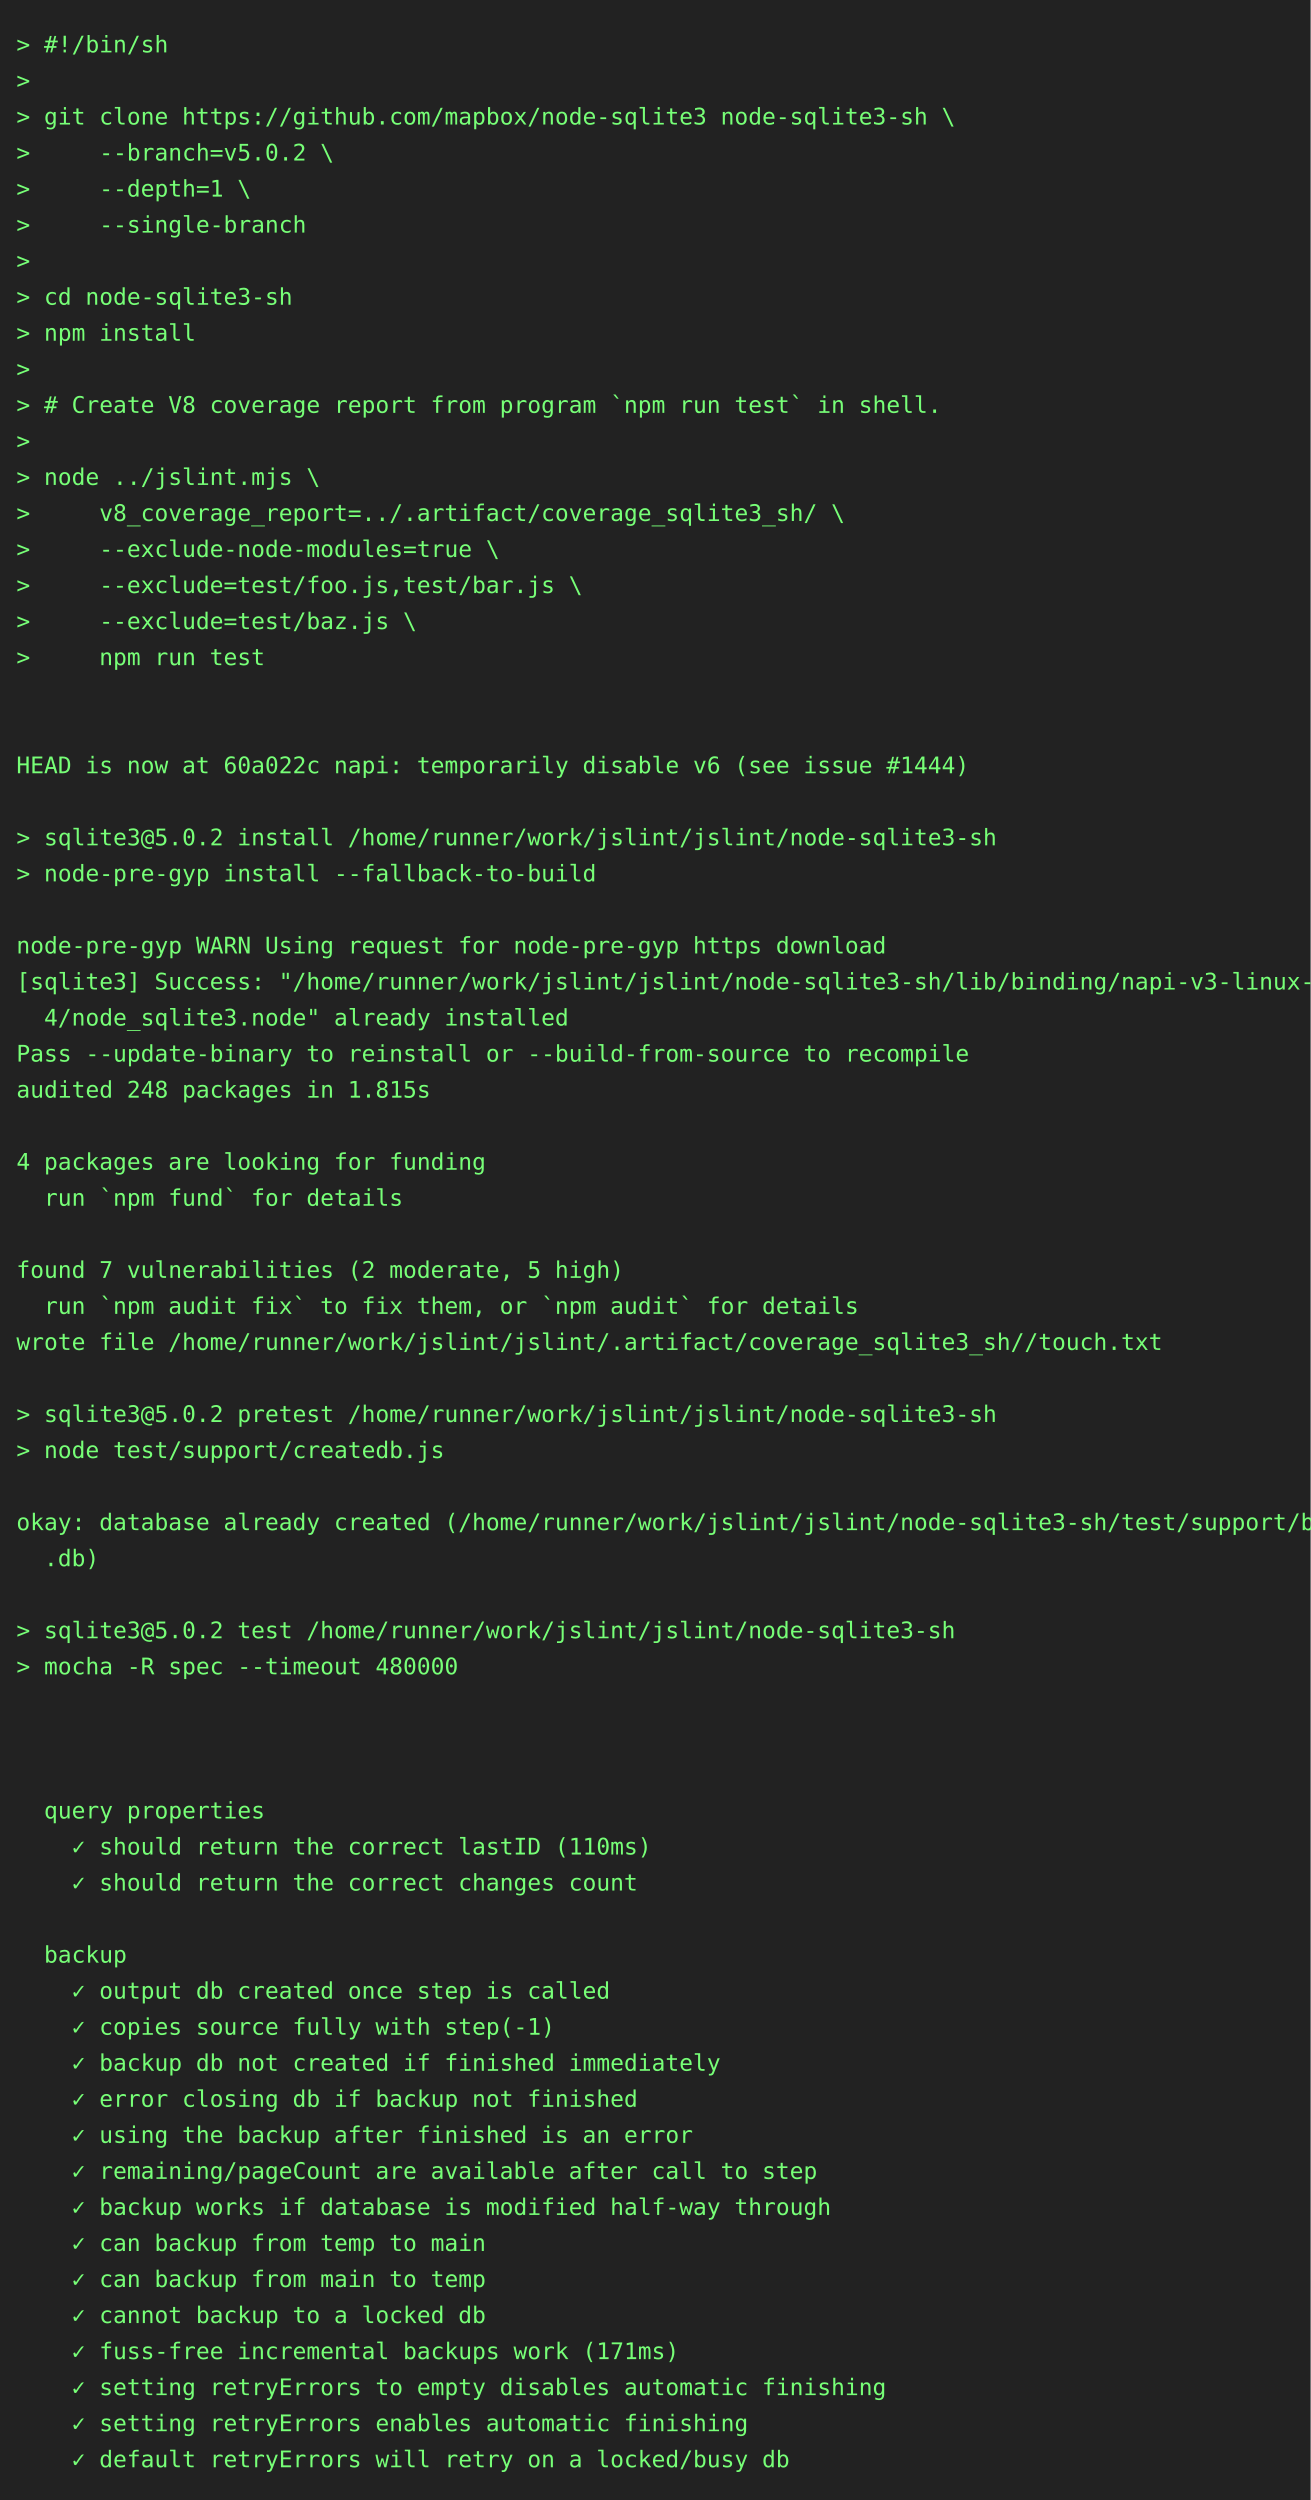
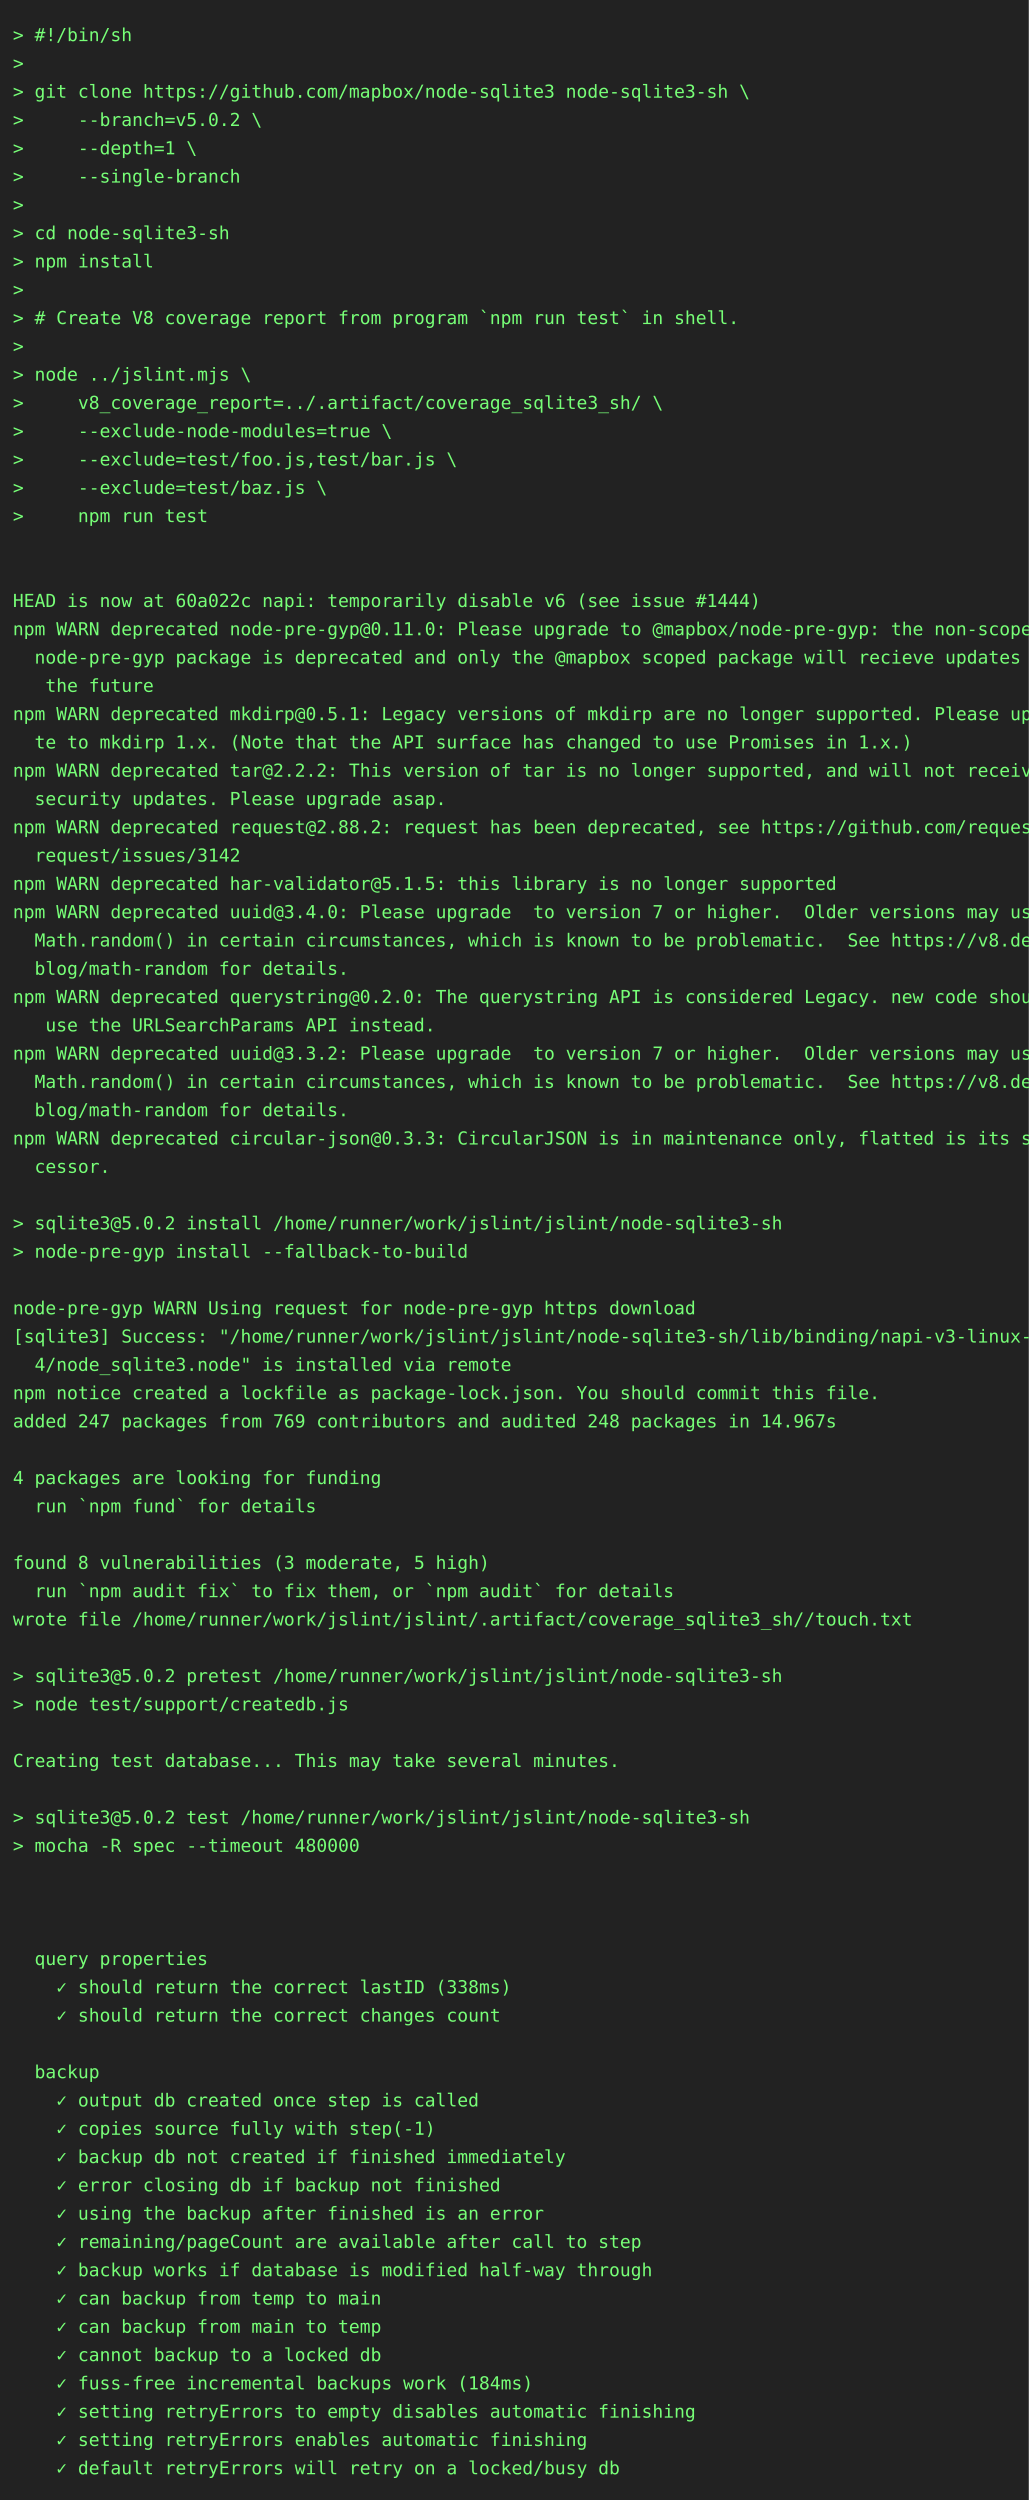
- <svg xmlns="http://www.w3.org/2000/svg" height="1526" width="800">
-   <rect height="1526" fill="#222" width="800" />
+ <svg xmlns="http://www.w3.org/2000/svg" height="1944" width="800">
+   <rect height="1944" fill="#222" width="800" />
  <text fill="#7f7" font-family="consolas, menlo, monospace" font-size="14" xml:space="preserve">
    <tspan lengthAdjust="spacingAndGlyphs" textLength="768" x="10" y="32">&gt; #!/bin/sh                                                                                      </tspan>
    <tspan lengthAdjust="spacingAndGlyphs" textLength="768" x="10" y="54">&gt;                                                                                                </tspan>
    <tspan lengthAdjust="spacingAndGlyphs" textLength="768" x="10" y="76">&gt; git clone https://github.com/mapbox/node-sqlite3 node-sqlite3-sh \                             </tspan>
    <tspan lengthAdjust="spacingAndGlyphs" textLength="768" x="10" y="98">&gt;     --branch=v5.0.2 \                                                                          </tspan>
    <tspan lengthAdjust="spacingAndGlyphs" textLength="768" x="10" y="120">&gt;     --depth=1 \                                                                                </tspan>
    <tspan lengthAdjust="spacingAndGlyphs" textLength="768" x="10" y="142">&gt;     --single-branch                                                                            </tspan>
    <tspan lengthAdjust="spacingAndGlyphs" textLength="768" x="10" y="164">&gt;                                                                                                </tspan>
    <tspan lengthAdjust="spacingAndGlyphs" textLength="768" x="10" y="186">&gt; cd node-sqlite3-sh                                                                             </tspan>
    <tspan lengthAdjust="spacingAndGlyphs" textLength="768" x="10" y="208">&gt; npm install                                                                                    </tspan>
    <tspan lengthAdjust="spacingAndGlyphs" textLength="768" x="10" y="230">&gt;                                                                                                </tspan>
    <tspan lengthAdjust="spacingAndGlyphs" textLength="768" x="10" y="252">&gt; # Create V8 coverage report from program `npm run test` in shell.                              </tspan>
    <tspan lengthAdjust="spacingAndGlyphs" textLength="768" x="10" y="274">&gt;                                                                                                </tspan>
    <tspan lengthAdjust="spacingAndGlyphs" textLength="768" x="10" y="296">&gt; node ../jslint.mjs \                                                                           </tspan>
    <tspan lengthAdjust="spacingAndGlyphs" textLength="768" x="10" y="318">&gt;     v8_coverage_report=../.artifact/coverage_sqlite3_sh/ \                                     </tspan>
    <tspan lengthAdjust="spacingAndGlyphs" textLength="768" x="10" y="340">&gt;     --exclude-node-modules=true \                                                              </tspan>
    <tspan lengthAdjust="spacingAndGlyphs" textLength="768" x="10" y="362">&gt;     --exclude=test/foo.js,test/bar.js \                                                        </tspan>
    <tspan lengthAdjust="spacingAndGlyphs" textLength="768" x="10" y="384">&gt;     --exclude=test/baz.js \                                                                    </tspan>
    <tspan lengthAdjust="spacingAndGlyphs" textLength="768" x="10" y="406">&gt;     npm run test                                                                               </tspan>
    <tspan lengthAdjust="spacingAndGlyphs" textLength="768" x="10" y="428">                                                                                                 </tspan>
    <tspan lengthAdjust="spacingAndGlyphs" textLength="768" x="10" y="450">                                                                                                 </tspan>
    <tspan lengthAdjust="spacingAndGlyphs" textLength="768" x="10" y="472">HEAD is now at 60a022c napi: temporarily disable v6 (see issue #1444)                            </tspan>
-     <tspan lengthAdjust="spacingAndGlyphs" textLength="768" x="10" y="494">                                                                                                 </tspan>
-     <tspan lengthAdjust="spacingAndGlyphs" textLength="768" x="10" y="516">&gt; sqlite3@5.0.2 install /home/runner/work/jslint/jslint/node-sqlite3-sh                          </tspan>
-     <tspan lengthAdjust="spacingAndGlyphs" textLength="768" x="10" y="538">&gt; node-pre-gyp install --fallback-to-build                                                       </tspan>
-     <tspan lengthAdjust="spacingAndGlyphs" textLength="768" x="10" y="560">                                                                                                 </tspan>
-     <tspan lengthAdjust="spacingAndGlyphs" textLength="768" x="10" y="582">node-pre-gyp WARN Using request for node-pre-gyp https download                                  </tspan>
-     <tspan lengthAdjust="spacingAndGlyphs" textLength="768" x="10" y="604">[sqlite3] Success: "/home/runner/work/jslint/jslint/node-sqlite3-sh/lib/binding/napi-v3-linux-x6\</tspan>
-     <tspan lengthAdjust="spacingAndGlyphs" textLength="768" x="10" y="626">  4/node_sqlite3.node" already installed                                                         </tspan>
-     <tspan lengthAdjust="spacingAndGlyphs" textLength="768" x="10" y="648">Pass --update-binary to reinstall or --build-from-source to recompile                            </tspan>
-     <tspan lengthAdjust="spacingAndGlyphs" textLength="768" x="10" y="670">audited 248 packages in 1.815s                                                                   </tspan>
-     <tspan lengthAdjust="spacingAndGlyphs" textLength="768" x="10" y="692">                                                                                                 </tspan>
-     <tspan lengthAdjust="spacingAndGlyphs" textLength="768" x="10" y="714">4 packages are looking for funding                                                               </tspan>
-     <tspan lengthAdjust="spacingAndGlyphs" textLength="768" x="10" y="736">  run `npm fund` for details                                                                     </tspan>
-     <tspan lengthAdjust="spacingAndGlyphs" textLength="768" x="10" y="758">                                                                                                 </tspan>
-     <tspan lengthAdjust="spacingAndGlyphs" textLength="768" x="10" y="780">found 7 vulnerabilities (2 moderate, 5 high)                                                     </tspan>
-     <tspan lengthAdjust="spacingAndGlyphs" textLength="768" x="10" y="802">  run `npm audit fix` to fix them, or `npm audit` for details                                    </tspan>
-     <tspan lengthAdjust="spacingAndGlyphs" textLength="768" x="10" y="824">wrote file /home/runner/work/jslint/jslint/.artifact/coverage_sqlite3_sh//touch.txt              </tspan>
-     <tspan lengthAdjust="spacingAndGlyphs" textLength="768" x="10" y="846">                                                                                                 </tspan>
-     <tspan lengthAdjust="spacingAndGlyphs" textLength="768" x="10" y="868">&gt; sqlite3@5.0.2 pretest /home/runner/work/jslint/jslint/node-sqlite3-sh                          </tspan>
-     <tspan lengthAdjust="spacingAndGlyphs" textLength="768" x="10" y="890">&gt; node test/support/createdb.js                                                                  </tspan>
-     <tspan lengthAdjust="spacingAndGlyphs" textLength="768" x="10" y="912">                                                                                                 </tspan>
-     <tspan lengthAdjust="spacingAndGlyphs" textLength="768" x="10" y="934">okay: database already created (/home/runner/work/jslint/jslint/node-sqlite3-sh/test/support/big\</tspan>
-     <tspan lengthAdjust="spacingAndGlyphs" textLength="768" x="10" y="956">  .db)                                                                                           </tspan>
-     <tspan lengthAdjust="spacingAndGlyphs" textLength="768" x="10" y="978">                                                                                                 </tspan>
-     <tspan lengthAdjust="spacingAndGlyphs" textLength="768" x="10" y="1000">&gt; sqlite3@5.0.2 test /home/runner/work/jslint/jslint/node-sqlite3-sh                             </tspan>
-     <tspan lengthAdjust="spacingAndGlyphs" textLength="768" x="10" y="1022">&gt; mocha -R spec --timeout 480000                                                                 </tspan>
-     <tspan lengthAdjust="spacingAndGlyphs" textLength="768" x="10" y="1044">                                                                                                 </tspan>
-     <tspan lengthAdjust="spacingAndGlyphs" textLength="768" x="10" y="1066">                                                                                                 </tspan>
-     <tspan lengthAdjust="spacingAndGlyphs" textLength="768" x="10" y="1088">                                                                                                 </tspan>
-     <tspan lengthAdjust="spacingAndGlyphs" textLength="768" x="10" y="1110">  query properties                                                                               </tspan>
-     <tspan lengthAdjust="spacingAndGlyphs" textLength="768" x="10" y="1132">    ✓ should return the correct lastID (110ms)                                                   </tspan>
-     <tspan lengthAdjust="spacingAndGlyphs" textLength="768" x="10" y="1154">    ✓ should return the correct changes count                                                    </tspan>
-     <tspan lengthAdjust="spacingAndGlyphs" textLength="768" x="10" y="1176">                                                                                                 </tspan>
-     <tspan lengthAdjust="spacingAndGlyphs" textLength="768" x="10" y="1198">  backup                                                                                         </tspan>
-     <tspan lengthAdjust="spacingAndGlyphs" textLength="768" x="10" y="1220">    ✓ output db created once step is called                                                      </tspan>
-     <tspan lengthAdjust="spacingAndGlyphs" textLength="768" x="10" y="1242">    ✓ copies source fully with step(-1)                                                          </tspan>
-     <tspan lengthAdjust="spacingAndGlyphs" textLength="768" x="10" y="1264">    ✓ backup db not created if finished immediately                                              </tspan>
-     <tspan lengthAdjust="spacingAndGlyphs" textLength="768" x="10" y="1286">    ✓ error closing db if backup not finished                                                    </tspan>
-     <tspan lengthAdjust="spacingAndGlyphs" textLength="768" x="10" y="1308">    ✓ using the backup after finished is an error                                                </tspan>
-     <tspan lengthAdjust="spacingAndGlyphs" textLength="768" x="10" y="1330">    ✓ remaining/pageCount are available after call to step                                       </tspan>
-     <tspan lengthAdjust="spacingAndGlyphs" textLength="768" x="10" y="1352">    ✓ backup works if database is modified half-way through                                      </tspan>
-     <tspan lengthAdjust="spacingAndGlyphs" textLength="768" x="10" y="1374">    ✓ can backup from temp to main                                                               </tspan>
-     <tspan lengthAdjust="spacingAndGlyphs" textLength="768" x="10" y="1396">    ✓ can backup from main to temp                                                               </tspan>
-     <tspan lengthAdjust="spacingAndGlyphs" textLength="768" x="10" y="1418">    ✓ cannot backup to a locked db                                                               </tspan>
-     <tspan lengthAdjust="spacingAndGlyphs" textLength="768" x="10" y="1440">    ✓ fuss-free incremental backups work (171ms)                                                 </tspan>
-     <tspan lengthAdjust="spacingAndGlyphs" textLength="768" x="10" y="1462">    ✓ setting retryErrors to empty disables automatic finishing                                  </tspan>
-     <tspan lengthAdjust="spacingAndGlyphs" textLength="768" x="10" y="1484">    ✓ setting retryErrors enables automatic finishing                                            </tspan>
-     <tspan lengthAdjust="spacingAndGlyphs" textLength="768" x="10" y="1506">    ✓ default retryErrors will retry on a locked/busy db                                         </tspan>
+     <tspan lengthAdjust="spacingAndGlyphs" textLength="768" x="10" y="494">npm WARN deprecated node-pre-gyp@0.11.0: Please upgrade to @mapbox/node-pre-gyp: the non-scoped \</tspan>
+     <tspan lengthAdjust="spacingAndGlyphs" textLength="768" x="10" y="516">  node-pre-gyp package is deprecated and only the @mapbox scoped package will recieve updates in\</tspan>
+     <tspan lengthAdjust="spacingAndGlyphs" textLength="768" x="10" y="538">   the future                                                                                    </tspan>
+     <tspan lengthAdjust="spacingAndGlyphs" textLength="768" x="10" y="560">npm WARN deprecated mkdirp@0.5.1: Legacy versions of mkdirp are no longer supported. Please upda\</tspan>
+     <tspan lengthAdjust="spacingAndGlyphs" textLength="768" x="10" y="582">  te to mkdirp 1.x. (Note that the API surface has changed to use Promises in 1.x.)              </tspan>
+     <tspan lengthAdjust="spacingAndGlyphs" textLength="768" x="10" y="604">npm WARN deprecated tar@2.2.2: This version of tar is no longer supported, and will not receive \</tspan>
+     <tspan lengthAdjust="spacingAndGlyphs" textLength="768" x="10" y="626">  security updates. Please upgrade asap.                                                         </tspan>
+     <tspan lengthAdjust="spacingAndGlyphs" textLength="768" x="10" y="648">npm WARN deprecated request@2.88.2: request has been deprecated, see https://github.com/request/\</tspan>
+     <tspan lengthAdjust="spacingAndGlyphs" textLength="768" x="10" y="670">  request/issues/3142                                                                            </tspan>
+     <tspan lengthAdjust="spacingAndGlyphs" textLength="768" x="10" y="692">npm WARN deprecated har-validator@5.1.5: this library is no longer supported                     </tspan>
+     <tspan lengthAdjust="spacingAndGlyphs" textLength="768" x="10" y="714">npm WARN deprecated uuid@3.4.0: Please upgrade  to version 7 or higher.  Older versions may use \</tspan>
+     <tspan lengthAdjust="spacingAndGlyphs" textLength="768" x="10" y="736">  Math.random() in certain circumstances, which is known to be problematic.  See https://v8.dev/\</tspan>
+     <tspan lengthAdjust="spacingAndGlyphs" textLength="768" x="10" y="758">  blog/math-random for details.                                                                  </tspan>
+     <tspan lengthAdjust="spacingAndGlyphs" textLength="768" x="10" y="780">npm WARN deprecated querystring@0.2.0: The querystring API is considered Legacy. new code should\</tspan>
+     <tspan lengthAdjust="spacingAndGlyphs" textLength="768" x="10" y="802">   use the URLSearchParams API instead.                                                          </tspan>
+     <tspan lengthAdjust="spacingAndGlyphs" textLength="768" x="10" y="824">npm WARN deprecated uuid@3.3.2: Please upgrade  to version 7 or higher.  Older versions may use \</tspan>
+     <tspan lengthAdjust="spacingAndGlyphs" textLength="768" x="10" y="846">  Math.random() in certain circumstances, which is known to be problematic.  See https://v8.dev/\</tspan>
+     <tspan lengthAdjust="spacingAndGlyphs" textLength="768" x="10" y="868">  blog/math-random for details.                                                                  </tspan>
+     <tspan lengthAdjust="spacingAndGlyphs" textLength="768" x="10" y="890">npm WARN deprecated circular-json@0.3.3: CircularJSON is in maintenance only, flatted is its suc\</tspan>
+     <tspan lengthAdjust="spacingAndGlyphs" textLength="768" x="10" y="912">  cessor.                                                                                        </tspan>
+     <tspan lengthAdjust="spacingAndGlyphs" textLength="768" x="10" y="934">                                                                                                 </tspan>
+     <tspan lengthAdjust="spacingAndGlyphs" textLength="768" x="10" y="956">&gt; sqlite3@5.0.2 install /home/runner/work/jslint/jslint/node-sqlite3-sh                          </tspan>
+     <tspan lengthAdjust="spacingAndGlyphs" textLength="768" x="10" y="978">&gt; node-pre-gyp install --fallback-to-build                                                       </tspan>
+     <tspan lengthAdjust="spacingAndGlyphs" textLength="768" x="10" y="1000">                                                                                                 </tspan>
+     <tspan lengthAdjust="spacingAndGlyphs" textLength="768" x="10" y="1022">node-pre-gyp WARN Using request for node-pre-gyp https download                                  </tspan>
+     <tspan lengthAdjust="spacingAndGlyphs" textLength="768" x="10" y="1044">[sqlite3] Success: "/home/runner/work/jslint/jslint/node-sqlite3-sh/lib/binding/napi-v3-linux-x6\</tspan>
+     <tspan lengthAdjust="spacingAndGlyphs" textLength="768" x="10" y="1066">  4/node_sqlite3.node" is installed via remote                                                   </tspan>
+     <tspan lengthAdjust="spacingAndGlyphs" textLength="768" x="10" y="1088">npm notice created a lockfile as package-lock.json. You should commit this file.                 </tspan>
+     <tspan lengthAdjust="spacingAndGlyphs" textLength="768" x="10" y="1110">added 247 packages from 769 contributors and audited 248 packages in 14.967s                     </tspan>
+     <tspan lengthAdjust="spacingAndGlyphs" textLength="768" x="10" y="1132">                                                                                                 </tspan>
+     <tspan lengthAdjust="spacingAndGlyphs" textLength="768" x="10" y="1154">4 packages are looking for funding                                                               </tspan>
+     <tspan lengthAdjust="spacingAndGlyphs" textLength="768" x="10" y="1176">  run `npm fund` for details                                                                     </tspan>
+     <tspan lengthAdjust="spacingAndGlyphs" textLength="768" x="10" y="1198">                                                                                                 </tspan>
+     <tspan lengthAdjust="spacingAndGlyphs" textLength="768" x="10" y="1220">found 8 vulnerabilities (3 moderate, 5 high)                                                     </tspan>
+     <tspan lengthAdjust="spacingAndGlyphs" textLength="768" x="10" y="1242">  run `npm audit fix` to fix them, or `npm audit` for details                                    </tspan>
+     <tspan lengthAdjust="spacingAndGlyphs" textLength="768" x="10" y="1264">wrote file /home/runner/work/jslint/jslint/.artifact/coverage_sqlite3_sh//touch.txt              </tspan>
+     <tspan lengthAdjust="spacingAndGlyphs" textLength="768" x="10" y="1286">                                                                                                 </tspan>
+     <tspan lengthAdjust="spacingAndGlyphs" textLength="768" x="10" y="1308">&gt; sqlite3@5.0.2 pretest /home/runner/work/jslint/jslint/node-sqlite3-sh                          </tspan>
+     <tspan lengthAdjust="spacingAndGlyphs" textLength="768" x="10" y="1330">&gt; node test/support/createdb.js                                                                  </tspan>
+     <tspan lengthAdjust="spacingAndGlyphs" textLength="768" x="10" y="1352">                                                                                                 </tspan>
+     <tspan lengthAdjust="spacingAndGlyphs" textLength="768" x="10" y="1374">Creating test database... This may take several minutes.                                         </tspan>
+     <tspan lengthAdjust="spacingAndGlyphs" textLength="768" x="10" y="1396">                                                                                                 </tspan>
+     <tspan lengthAdjust="spacingAndGlyphs" textLength="768" x="10" y="1418">&gt; sqlite3@5.0.2 test /home/runner/work/jslint/jslint/node-sqlite3-sh                             </tspan>
+     <tspan lengthAdjust="spacingAndGlyphs" textLength="768" x="10" y="1440">&gt; mocha -R spec --timeout 480000                                                                 </tspan>
+     <tspan lengthAdjust="spacingAndGlyphs" textLength="768" x="10" y="1462">                                                                                                 </tspan>
+     <tspan lengthAdjust="spacingAndGlyphs" textLength="768" x="10" y="1484">                                                                                                 </tspan>
+     <tspan lengthAdjust="spacingAndGlyphs" textLength="768" x="10" y="1506">                                                                                                 </tspan>
+     <tspan lengthAdjust="spacingAndGlyphs" textLength="768" x="10" y="1528">  query properties                                                                               </tspan>
+     <tspan lengthAdjust="spacingAndGlyphs" textLength="768" x="10" y="1550">    ✓ should return the correct lastID (338ms)                                                   </tspan>
+     <tspan lengthAdjust="spacingAndGlyphs" textLength="768" x="10" y="1572">    ✓ should return the correct changes count                                                    </tspan>
+     <tspan lengthAdjust="spacingAndGlyphs" textLength="768" x="10" y="1594">                                                                                                 </tspan>
+     <tspan lengthAdjust="spacingAndGlyphs" textLength="768" x="10" y="1616">  backup                                                                                         </tspan>
+     <tspan lengthAdjust="spacingAndGlyphs" textLength="768" x="10" y="1638">    ✓ output db created once step is called                                                      </tspan>
+     <tspan lengthAdjust="spacingAndGlyphs" textLength="768" x="10" y="1660">    ✓ copies source fully with step(-1)                                                          </tspan>
+     <tspan lengthAdjust="spacingAndGlyphs" textLength="768" x="10" y="1682">    ✓ backup db not created if finished immediately                                              </tspan>
+     <tspan lengthAdjust="spacingAndGlyphs" textLength="768" x="10" y="1704">    ✓ error closing db if backup not finished                                                    </tspan>
+     <tspan lengthAdjust="spacingAndGlyphs" textLength="768" x="10" y="1726">    ✓ using the backup after finished is an error                                                </tspan>
+     <tspan lengthAdjust="spacingAndGlyphs" textLength="768" x="10" y="1748">    ✓ remaining/pageCount are available after call to step                                       </tspan>
+     <tspan lengthAdjust="spacingAndGlyphs" textLength="768" x="10" y="1770">    ✓ backup works if database is modified half-way through                                      </tspan>
+     <tspan lengthAdjust="spacingAndGlyphs" textLength="768" x="10" y="1792">    ✓ can backup from temp to main                                                               </tspan>
+     <tspan lengthAdjust="spacingAndGlyphs" textLength="768" x="10" y="1814">    ✓ can backup from main to temp                                                               </tspan>
+     <tspan lengthAdjust="spacingAndGlyphs" textLength="768" x="10" y="1836">    ✓ cannot backup to a locked db                                                               </tspan>
+     <tspan lengthAdjust="spacingAndGlyphs" textLength="768" x="10" y="1858">    ✓ fuss-free incremental backups work (184ms)                                                 </tspan>
+     <tspan lengthAdjust="spacingAndGlyphs" textLength="768" x="10" y="1880">    ✓ setting retryErrors to empty disables automatic finishing                                  </tspan>
+     <tspan lengthAdjust="spacingAndGlyphs" textLength="768" x="10" y="1902">    ✓ setting retryErrors enables automatic finishing                                            </tspan>
+     <tspan lengthAdjust="spacingAndGlyphs" textLength="768" x="10" y="1924">    ✓ default retryErrors will retry on a locked/busy db                                         </tspan>
  </text>
</svg>
